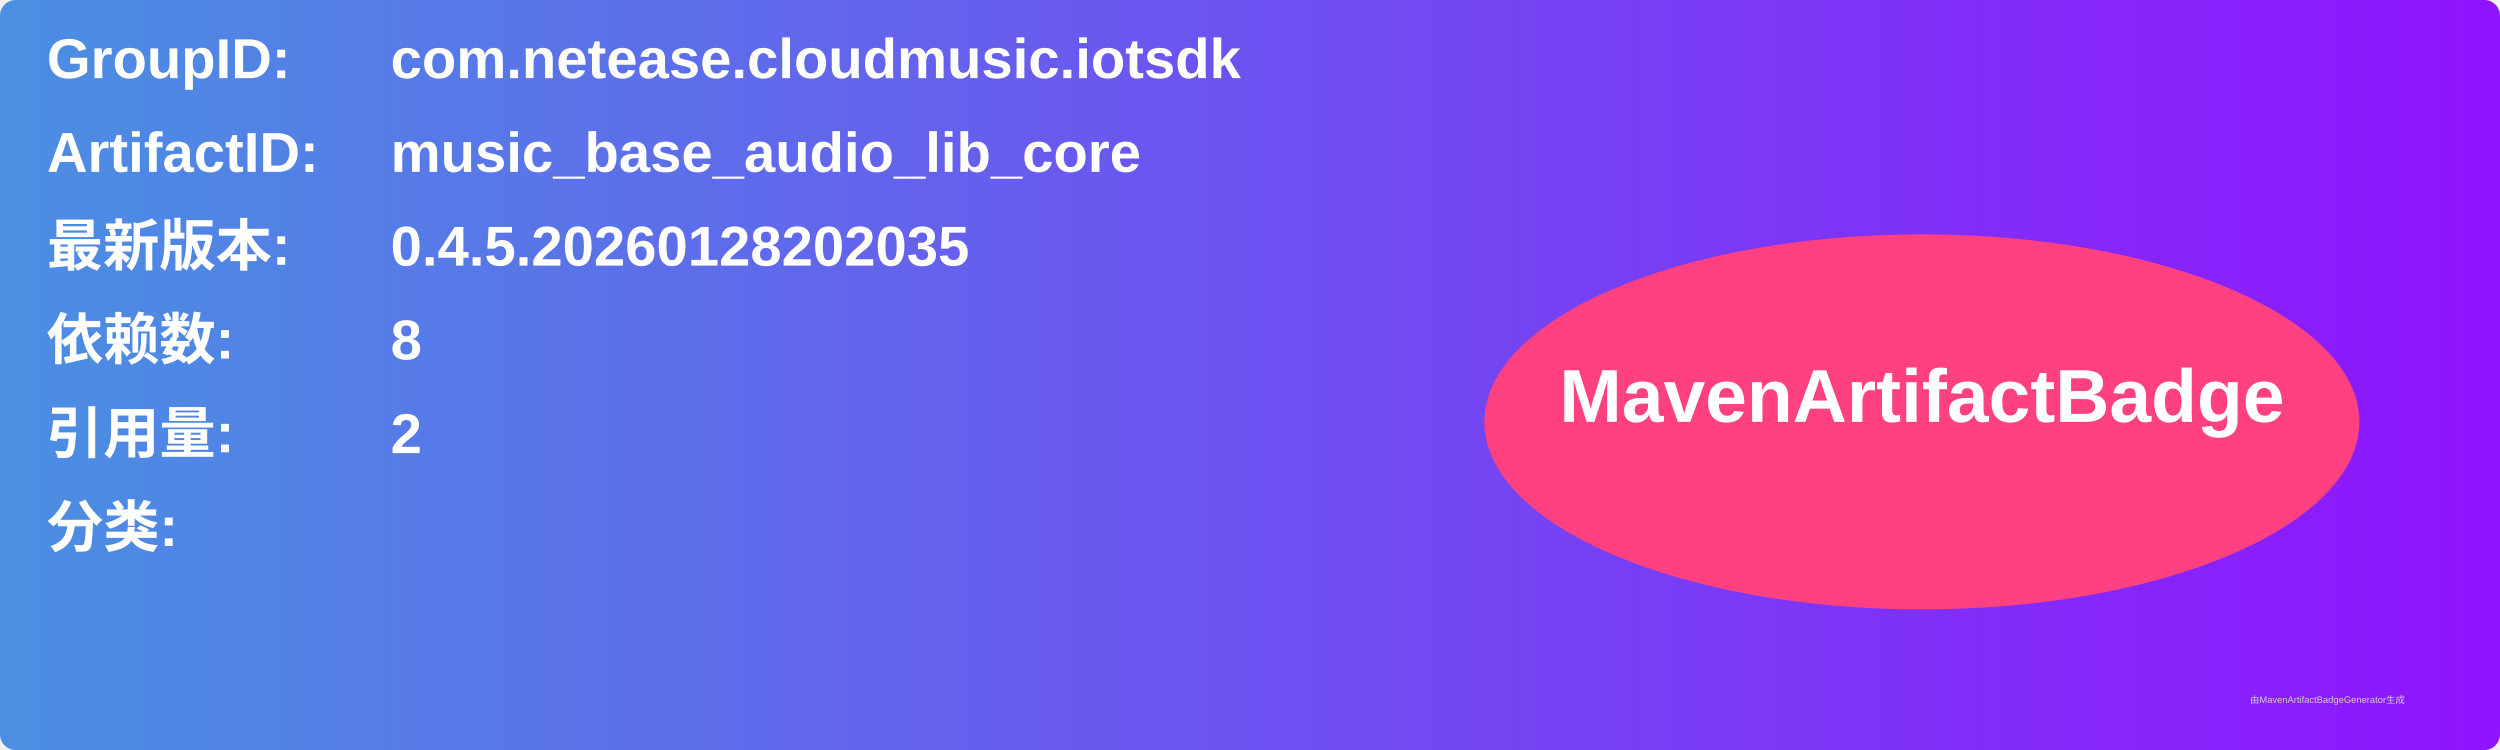
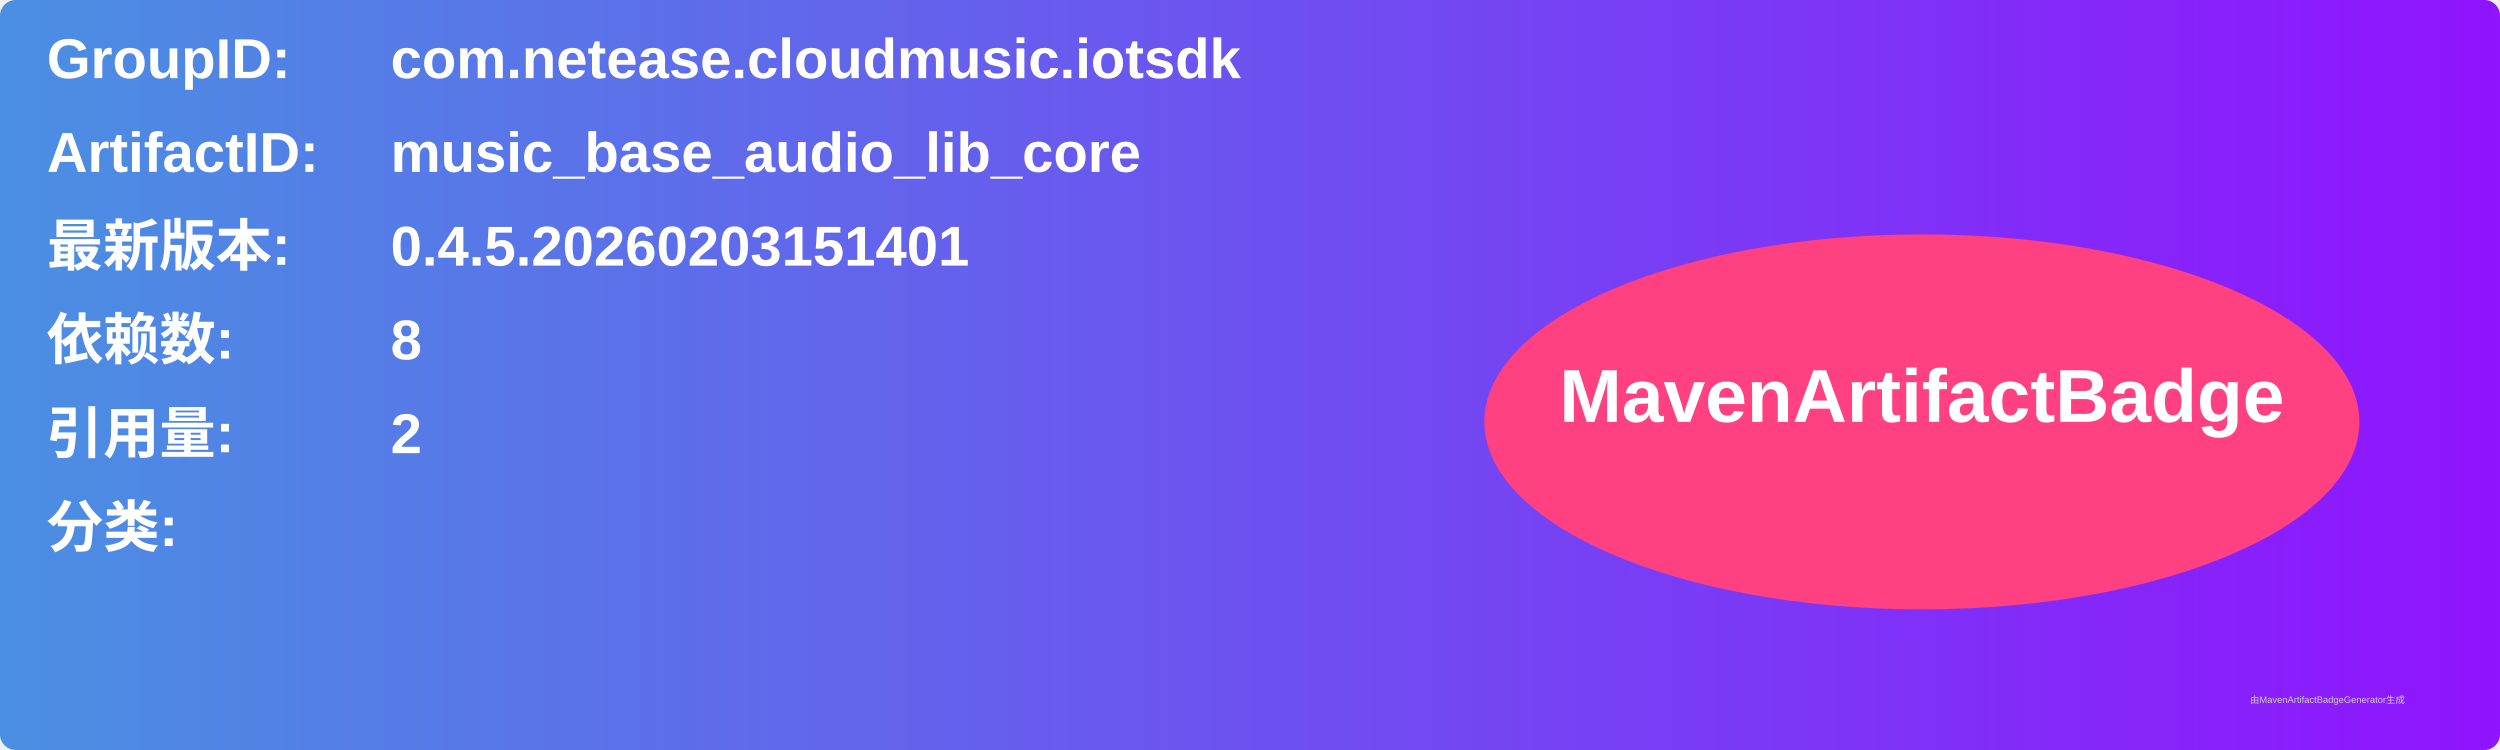
<svg xmlns="http://www.w3.org/2000/svg" width="800" height="240" viewBox="0 0 800 240">
  <linearGradient id="grad" x1="0%" y1="0%" x2="100%" y2="0%">
    <stop offset="0%" stop-color="#4a90e2" />
    <stop offset="100%" stop-color="#9013fe" />
  </linearGradient>
  <rect width="100%" height="100%" rx="5" ry="5" fill="url(#grad)" />
  <g transform="translate(15, 15)">
    <text x="0" y="10" font-family="Arial" font-size="18" fill="white" font-weight="bold" width="260">GroupID:</text>
    <text x="110" y="10" font-family="Arial" font-size="18" fill="white" font-weight="bold" width="460">com.netease.cloudmusic.iotsdk</text>
    <text x="0" y="40" font-family="Arial" font-size="18" fill="white" font-weight="bold" width="260">ArtifactID:</text>
    <text x="110" y="40" font-family="Arial" font-size="18" fill="white" font-weight="bold" width="460">music_base_audio_lib_core</text>
    <text x="0" y="70" font-family="Arial" font-size="18" fill="white" font-weight="bold">最新版本:</text>
    <text x="110" y="70" font-family="Arial" font-size="18" fill="white" font-weight="bold">
-       <tspan font-weight="bold">0.4.5.20260128202035</tspan>
+       <tspan font-weight="bold">0.4.5.20260203151401</tspan>
    </text>
    <text x="0" y="100" font-family="Arial" font-size="18" fill="white" font-weight="bold">依赖数: </text>
    <text x="110" y="100" font-family="Arial" font-size="18" fill="white">
      <tspan font-weight="bold">8</tspan>
    </text>
    <text x="0" y="130" font-family="Arial" font-size="18" fill="white" font-weight="bold">引用量: </text>
    <text x="110" y="130" font-family="Arial" font-size="18" fill="white">
      <tspan font-weight="bold">2</tspan>
    </text>
    <text x="0" y="160" font-family="Arial" font-size="18" fill="white" font-weight="bold">分类:</text>
    <text x="10" y="190" font-family="Arial" font-size="10" fill="white">
      <tspan font-weight="bold" />
    </text>
    <ellipse cx="600" cy="120" rx="140" ry="60" fill="#ff4081" />
    <text x="600" y="120" text-anchor="middle" font-family="Arial" font-size="24" fill="white" font-weight="bold">MavenArtifactBadge</text>
  </g>
  <text x="720" y="225" font-family="Arial" font-size="3" fill="#d0d0d0">由MavenArtifactBadgeGenerator生成</text>
</svg>
